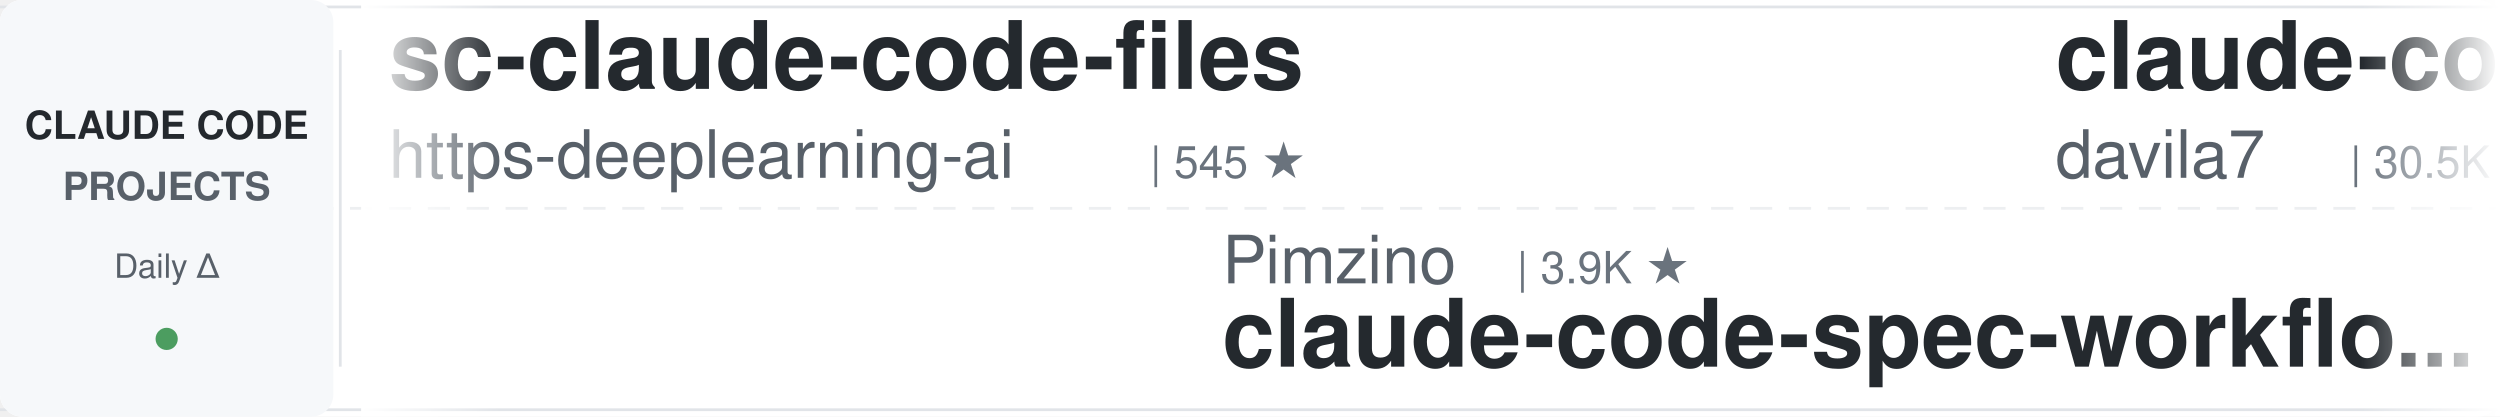
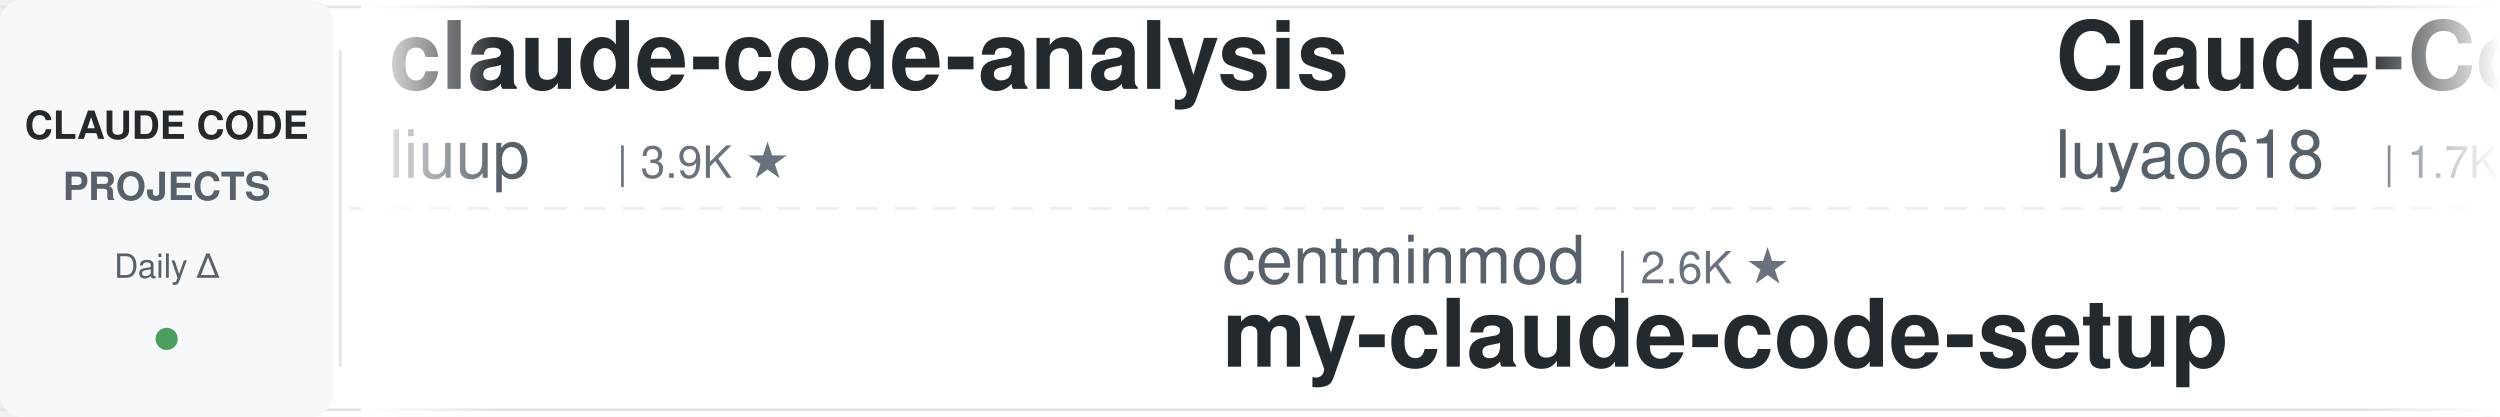
<svg xmlns="http://www.w3.org/2000/svg" width="900" height="150">
  <defs>
    <linearGradient id="leftFade" x1="0%" y1="0%" x2="100%" y2="0%">
      <stop offset="0%" style="stop-color:#ffffff;stop-opacity:1" />
      <stop offset="100%" style="stop-color:#ffffff;stop-opacity:0" />
    </linearGradient>
    <linearGradient id="rightFade" x1="0%" y1="0%" x2="100%" y2="0%">
      <stop offset="0%" style="stop-color:#ffffff;stop-opacity:0" />
      <stop offset="100%" style="stop-color:#ffffff;stop-opacity:1" />
    </linearGradient>
  </defs>
  <rect width="900" height="150" fill="#ffffff" rx="8" />
  <rect x="0" y="2" width="900" height="1" fill="#e1e4e8" />
  <rect x="0" y="147" width="900" height="1" fill="#e1e4e8" />
  <line x1="0" y1="75" x2="900" y2="75" stroke="#e1e4e8" stroke-width="1" stroke-dasharray="8 6" opacity="0.6" />
  <rect x="0" y="0" width="120" height="150" fill="#f6f8fa" rx="8" />
  <text x="60" y="50" font-family="-apple-system, BlinkMacSystemFont, 'Segoe UI', Helvetica, Arial, sans-serif" font-size="14" font-weight="600" fill="#24292e" text-anchor="middle">CLAUDE CODE</text>
  <text x="60" y="72" font-family="-apple-system, BlinkMacSystemFont, 'Segoe UI', Helvetica, Arial, sans-serif" font-size="14" font-weight="600" fill="#586069" text-anchor="middle">PROJECTS</text>
  <text x="60" y="100" font-family="-apple-system, BlinkMacSystemFont, 'Segoe UI', Helvetica, Arial, sans-serif" font-size="12" font-weight="500" fill="#586069" text-anchor="middle">Daily Δ</text>
  <circle cx="60" cy="122" r="4" fill="#22863a" opacity="0.8" />
  <rect x="122" y="18" width="1" height="114" fill="#e1e4e8" />
  <clipPath id="tickerClip">
    <rect x="130" y="0" width="770" height="150" />
  </clipPath>
  <g clip-path="url(#tickerClip)">
    <g id="tickerItems">
      <animateTransform attributeName="transform" attributeType="XML" type="translate" from="0 0" to="-3000 0" dur="54s" repeatCount="indefinite" />
      <g transform="translate(0, 0)">
+         <text x="140" y="32" font-family="-apple-system, BlinkMacSystemFont, 'Segoe UI', Helvetica, Arial, sans-serif" font-size="34" font-weight="600" fill="#24292e">claude-code-analysis</text>
+         <text x="140" y="64" font-family="-apple-system, BlinkMacSystemFont, 'Segoe UI', Helvetica, Arial, sans-serif" font-size="24" font-weight="400" fill="#586069">liuup</text>
+         <text x="222" y="64" font-family="-apple-system, BlinkMacSystemFont, 'Segoe UI', Helvetica, Arial, sans-serif" font-size="16" font-weight="500" fill="#6a737d">| 3.9K ★</text>
+       </g>
+       <g transform="translate(300, 0)">
+         <text x="140" y="102" font-family="-apple-system, BlinkMacSystemFont, 'Segoe UI', Helvetica, Arial, sans-serif" font-size="24" font-weight="400" fill="#586069">centminmod</text>
+         <text x="282" y="102" font-family="-apple-system, BlinkMacSystemFont, 'Segoe UI', Helvetica, Arial, sans-serif" font-size="16" font-weight="500" fill="#6a737d">| 2.6K ★</text>
+         <text x="140" y="132" font-family="-apple-system, BlinkMacSystemFont, 'Segoe UI', Helvetica, Arial, sans-serif" font-size="34" font-weight="600" fill="#24292e">my-claude-code-setup</text>
+       </g>
+       <g transform="translate(600, 0)">
+         <text x="140" y="32" font-family="-apple-system, BlinkMacSystemFont, 'Segoe UI', Helvetica, Arial, sans-serif" font-size="34" font-weight="600" fill="#24292e">Claude-Code-Source-Study</text>
+         <text x="140" y="64" font-family="-apple-system, BlinkMacSystemFont, 'Segoe UI', Helvetica, Arial, sans-serif" font-size="24" font-weight="400" fill="#586069">luyao618</text>
+         <text x="258" y="64" font-family="-apple-system, BlinkMacSystemFont, 'Segoe UI', Helvetica, Arial, sans-serif" font-size="16" font-weight="500" fill="#6a737d">| 1.7K ★</text>
+       </g>
+       <g transform="translate(900, 0)">
+         <text x="140" y="102" font-family="-apple-system, BlinkMacSystemFont, 'Segoe UI', Helvetica, Arial, sans-serif" font-size="24" font-weight="400" fill="#586069">OneRedOak</text>
+         <text x="270" y="102" font-family="-apple-system, BlinkMacSystemFont, 'Segoe UI', Helvetica, Arial, sans-serif" font-size="16" font-weight="500" fill="#6a737d">| 3.9K ★</text>
+         <text x="140" y="132" font-family="-apple-system, BlinkMacSystemFont, 'Segoe UI', Helvetica, Arial, sans-serif" font-size="34" font-weight="600" fill="#24292e">claude-code-workflows</text>
+       </g>
+       <g transform="translate(1200, 0)">
+         <text x="140" y="32" font-family="-apple-system, BlinkMacSystemFont, 'Segoe UI', Helvetica, Arial, sans-serif" font-size="34" font-weight="600" fill="#24292e">claude-code-action</text>
+         <text x="140" y="64" font-family="-apple-system, BlinkMacSystemFont, 'Segoe UI', Helvetica, Arial, sans-serif" font-size="24" font-weight="400" fill="#586069">anthropics</text>
+         <text x="282" y="64" font-family="-apple-system, BlinkMacSystemFont, 'Segoe UI', Helvetica, Arial, sans-serif" font-size="16" font-weight="500" fill="#6a737d">| 8.8K ★</text>
+       </g>
+       <g transform="translate(1500, 0)">
+         <text x="140" y="102" font-family="-apple-system, BlinkMacSystemFont, 'Segoe UI', Helvetica, Arial, sans-serif" font-size="24" font-weight="400" fill="#586069">shareAI-lab</text>
+         <text x="294" y="102" font-family="-apple-system, BlinkMacSystemFont, 'Segoe UI', Helvetica, Arial, sans-serif" font-size="16" font-weight="500" fill="#6a737d">| 76.1K ★</text>
+         <text x="140" y="132" font-family="-apple-system, BlinkMacSystemFont, 'Segoe UI', Helvetica, Arial, sans-serif" font-size="34" font-weight="600" fill="#24292e">learn-claude-code</text>
+       </g>
+       <g transform="translate(1800, 0)">
        <text x="140" y="32" font-family="-apple-system, BlinkMacSystemFont, 'Segoe UI', Helvetica, Arial, sans-serif" font-size="34" font-weight="600" fill="#24292e">sc-claude-code-files</text>
        <text x="140" y="64" font-family="-apple-system, BlinkMacSystemFont, 'Segoe UI', Helvetica, Arial, sans-serif" font-size="24" font-weight="400" fill="#586069">https-deeplearning-ai</text>
        <text x="414" y="64" font-family="-apple-system, BlinkMacSystemFont, 'Segoe UI', Helvetica, Arial, sans-serif" font-size="16" font-weight="500" fill="#6a737d">| 545 ★</text>
      </g>
-       <g transform="translate(300, 0)">
-         <text x="140" y="102" font-family="-apple-system, BlinkMacSystemFont, 'Segoe UI', Helvetica, Arial, sans-serif" font-size="24" font-weight="400" fill="#586069">Pimzino</text>
-         <text x="246" y="102" font-family="-apple-system, BlinkMacSystemFont, 'Segoe UI', Helvetica, Arial, sans-serif" font-size="16" font-weight="500" fill="#6a737d">| 3.9K ★</text>
-         <text x="140" y="132" font-family="-apple-system, BlinkMacSystemFont, 'Segoe UI', Helvetica, Arial, sans-serif" font-size="34" font-weight="600" fill="#24292e">claude-code-spec-workflo...</text>
-       </g>
-       <g transform="translate(600, 0)">
-         <text x="140" y="32" font-family="-apple-system, BlinkMacSystemFont, 'Segoe UI', Helvetica, Arial, sans-serif" font-size="34" font-weight="600" fill="#24292e">claude-code-templates</text>
-         <text x="140" y="64" font-family="-apple-system, BlinkMacSystemFont, 'Segoe UI', Helvetica, Arial, sans-serif" font-size="24" font-weight="400" fill="#586069">davila7</text>
-         <text x="246" y="64" font-family="-apple-system, BlinkMacSystemFont, 'Segoe UI', Helvetica, Arial, sans-serif" font-size="16" font-weight="500" fill="#6a737d">| 30.5K ★</text>
-       </g>
-       <g transform="translate(900, 0)">
-         <text x="140" y="102" font-family="-apple-system, BlinkMacSystemFont, 'Segoe UI', Helvetica, Arial, sans-serif" font-size="24" font-weight="400" fill="#586069">wanshuiyin</text>
-         <text x="282" y="102" font-family="-apple-system, BlinkMacSystemFont, 'Segoe UI', Helvetica, Arial, sans-serif" font-size="16" font-weight="500" fill="#6a737d">| 15.7K ★</text>
-         <text x="140" y="132" font-family="-apple-system, BlinkMacSystemFont, 'Segoe UI', Helvetica, Arial, sans-serif" font-size="34" font-weight="600" fill="#24292e">Auto-claude-code-researc...</text>
-       </g>
-       <g transform="translate(1200, 0)">
-         <text x="140" y="32" font-family="-apple-system, BlinkMacSystemFont, 'Segoe UI', Helvetica, Arial, sans-serif" font-size="34" font-weight="600" fill="#24292e">learn-claude-code</text>
-         <text x="140" y="64" font-family="-apple-system, BlinkMacSystemFont, 'Segoe UI', Helvetica, Arial, sans-serif" font-size="24" font-weight="400" fill="#586069">shareAI-lab</text>
-         <text x="294" y="64" font-family="-apple-system, BlinkMacSystemFont, 'Segoe UI', Helvetica, Arial, sans-serif" font-size="16" font-weight="500" fill="#6a737d">| 76.1K ★</text>
-       </g>
-       <g transform="translate(1500, 0)">
-         <text x="140" y="102" font-family="-apple-system, BlinkMacSystemFont, 'Segoe UI', Helvetica, Arial, sans-serif" font-size="24" font-weight="400" fill="#586069">lintsinghua</text>
-         <text x="294" y="102" font-family="-apple-system, BlinkMacSystemFont, 'Segoe UI', Helvetica, Arial, sans-serif" font-size="16" font-weight="500" fill="#6a737d">| 4.2K ★</text>
-         <text x="140" y="132" font-family="-apple-system, BlinkMacSystemFont, 'Segoe UI', Helvetica, Arial, sans-serif" font-size="34" font-weight="600" fill="#24292e">claude-code-book</text>
-       </g>
-       <g transform="translate(1800, 0)">
-         <text x="140" y="32" font-family="-apple-system, BlinkMacSystemFont, 'Segoe UI', Helvetica, Arial, sans-serif" font-size="34" font-weight="600" fill="#24292e">everything-claude-code-z...</text>
-         <text x="140" y="64" font-family="-apple-system, BlinkMacSystemFont, 'Segoe UI', Helvetica, Arial, sans-serif" font-size="24" font-weight="400" fill="#586069">xu-xiang</text>
-         <text x="258" y="64" font-family="-apple-system, BlinkMacSystemFont, 'Segoe UI', Helvetica, Arial, sans-serif" font-size="16" font-weight="500" fill="#6a737d">| 1.9K ★</text>
-       </g>
      <g transform="translate(2100, 0)">
-         <text x="140" y="102" font-family="-apple-system, BlinkMacSystemFont, 'Segoe UI', Helvetica, Arial, sans-serif" font-size="24" font-weight="400" fill="#586069">pedrohcgs</text>
-         <text x="270" y="102" font-family="-apple-system, BlinkMacSystemFont, 'Segoe UI', Helvetica, Arial, sans-serif" font-size="16" font-weight="500" fill="#6a737d">| 1.6K ★</text>
-         <text x="140" y="132" font-family="-apple-system, BlinkMacSystemFont, 'Segoe UI', Helvetica, Arial, sans-serif" font-size="34" font-weight="600" fill="#24292e">claude-code-my-workflow</text>
+         <text x="140" y="102" font-family="-apple-system, BlinkMacSystemFont, 'Segoe UI', Helvetica, Arial, sans-serif" font-size="24" font-weight="400" fill="#586069">Yeachan-Heo</text>
+         <text x="294" y="102" font-family="-apple-system, BlinkMacSystemFont, 'Segoe UI', Helvetica, Arial, sans-serif" font-size="16" font-weight="500" fill="#6a737d">| 39.0K ★</text>
+         <text x="140" y="132" font-family="-apple-system, BlinkMacSystemFont, 'Segoe UI', Helvetica, Arial, sans-serif" font-size="34" font-weight="600" fill="#24292e">oh-my-claudecode</text>
      </g>
      <g transform="translate(2400, 0)">
-         <text x="140" y="32" font-family="-apple-system, BlinkMacSystemFont, 'Segoe UI', Helvetica, Arial, sans-serif" font-size="34" font-weight="600" fill="#24292e">claude-code-infrastructu...</text>
-         <text x="140" y="64" font-family="-apple-system, BlinkMacSystemFont, 'Segoe UI', Helvetica, Arial, sans-serif" font-size="24" font-weight="400" fill="#586069">diet103</text>
-         <text x="246" y="64" font-family="-apple-system, BlinkMacSystemFont, 'Segoe UI', Helvetica, Arial, sans-serif" font-size="16" font-weight="500" fill="#6a737d">| 10.0K ★</text>
+         <text x="140" y="32" font-family="-apple-system, BlinkMacSystemFont, 'Segoe UI', Helvetica, Arial, sans-serif" font-size="34" font-weight="600" fill="#24292e">claude-code-prompts</text>
+         <text x="140" y="64" font-family="-apple-system, BlinkMacSystemFont, 'Segoe UI', Helvetica, Arial, sans-serif" font-size="24" font-weight="400" fill="#586069">repowise-dev</text>
+         <text x="306" y="64" font-family="-apple-system, BlinkMacSystemFont, 'Segoe UI', Helvetica, Arial, sans-serif" font-size="16" font-weight="500" fill="#6a737d">| 1.2K ★</text>
      </g>
      <g transform="translate(2700, 0)">
-         <text x="140" y="102" font-family="-apple-system, BlinkMacSystemFont, 'Segoe UI', Helvetica, Arial, sans-serif" font-size="24" font-weight="400" fill="#586069">Alishahryar1</text>
-         <text x="306" y="102" font-family="-apple-system, BlinkMacSystemFont, 'Segoe UI', Helvetica, Arial, sans-serif" font-size="16" font-weight="500" fill="#6a737d">| 53.1K ★</text>
-         <text x="140" y="132" font-family="-apple-system, BlinkMacSystemFont, 'Segoe UI', Helvetica, Arial, sans-serif" font-size="34" font-weight="600" fill="#24292e">free-claude-code</text>
+         <text x="140" y="102" font-family="-apple-system, BlinkMacSystemFont, 'Segoe UI', Helvetica, Arial, sans-serif" font-size="24" font-weight="400" fill="#586069">FlorianBruniaux</text>
+         <text x="342" y="102" font-family="-apple-system, BlinkMacSystemFont, 'Segoe UI', Helvetica, Arial, sans-serif" font-size="16" font-weight="500" fill="#6a737d">| 5.9K ★</text>
+         <text x="140" y="132" font-family="-apple-system, BlinkMacSystemFont, 'Segoe UI', Helvetica, Arial, sans-serif" font-size="34" font-weight="600" fill="#24292e">claude-code-ultimate-gui...</text>
      </g>
      <g transform="translate(3000, 0)">
-         <text x="140" y="32" font-family="-apple-system, BlinkMacSystemFont, 'Segoe UI', Helvetica, Arial, sans-serif" font-size="34" font-weight="600" fill="#24292e">sc-claude-code-files</text>
-         <text x="140" y="64" font-family="-apple-system, BlinkMacSystemFont, 'Segoe UI', Helvetica, Arial, sans-serif" font-size="24" font-weight="400" fill="#586069">https-deeplearning-ai</text>
-         <text x="414" y="64" font-family="-apple-system, BlinkMacSystemFont, 'Segoe UI', Helvetica, Arial, sans-serif" font-size="16" font-weight="500" fill="#6a737d">| 545 ★</text>
+         <text x="140" y="32" font-family="-apple-system, BlinkMacSystemFont, 'Segoe UI', Helvetica, Arial, sans-serif" font-size="34" font-weight="600" fill="#24292e">claude-code-analysis</text>
+         <text x="140" y="64" font-family="-apple-system, BlinkMacSystemFont, 'Segoe UI', Helvetica, Arial, sans-serif" font-size="24" font-weight="400" fill="#586069">liuup</text>
+         <text x="222" y="64" font-family="-apple-system, BlinkMacSystemFont, 'Segoe UI', Helvetica, Arial, sans-serif" font-size="16" font-weight="500" fill="#6a737d">| 3.9K ★</text>
      </g>
      <g transform="translate(3300, 0)">
-         <text x="140" y="102" font-family="-apple-system, BlinkMacSystemFont, 'Segoe UI', Helvetica, Arial, sans-serif" font-size="24" font-weight="400" fill="#586069">Pimzino</text>
-         <text x="246" y="102" font-family="-apple-system, BlinkMacSystemFont, 'Segoe UI', Helvetica, Arial, sans-serif" font-size="16" font-weight="500" fill="#6a737d">| 3.9K ★</text>
-         <text x="140" y="132" font-family="-apple-system, BlinkMacSystemFont, 'Segoe UI', Helvetica, Arial, sans-serif" font-size="34" font-weight="600" fill="#24292e">claude-code-spec-workflo...</text>
+         <text x="140" y="102" font-family="-apple-system, BlinkMacSystemFont, 'Segoe UI', Helvetica, Arial, sans-serif" font-size="24" font-weight="400" fill="#586069">centminmod</text>
+         <text x="282" y="102" font-family="-apple-system, BlinkMacSystemFont, 'Segoe UI', Helvetica, Arial, sans-serif" font-size="16" font-weight="500" fill="#6a737d">| 2.6K ★</text>
+         <text x="140" y="132" font-family="-apple-system, BlinkMacSystemFont, 'Segoe UI', Helvetica, Arial, sans-serif" font-size="34" font-weight="600" fill="#24292e">my-claude-code-setup</text>
      </g>
      <g transform="translate(3600, 0)">
-         <text x="140" y="32" font-family="-apple-system, BlinkMacSystemFont, 'Segoe UI', Helvetica, Arial, sans-serif" font-size="34" font-weight="600" fill="#24292e">claude-code-templates</text>
-         <text x="140" y="64" font-family="-apple-system, BlinkMacSystemFont, 'Segoe UI', Helvetica, Arial, sans-serif" font-size="24" font-weight="400" fill="#586069">davila7</text>
-         <text x="246" y="64" font-family="-apple-system, BlinkMacSystemFont, 'Segoe UI', Helvetica, Arial, sans-serif" font-size="16" font-weight="500" fill="#6a737d">| 30.5K ★</text>
+         <text x="140" y="32" font-family="-apple-system, BlinkMacSystemFont, 'Segoe UI', Helvetica, Arial, sans-serif" font-size="34" font-weight="600" fill="#24292e">Claude-Code-Source-Study</text>
+         <text x="140" y="64" font-family="-apple-system, BlinkMacSystemFont, 'Segoe UI', Helvetica, Arial, sans-serif" font-size="24" font-weight="400" fill="#586069">luyao618</text>
+         <text x="258" y="64" font-family="-apple-system, BlinkMacSystemFont, 'Segoe UI', Helvetica, Arial, sans-serif" font-size="16" font-weight="500" fill="#6a737d">| 1.7K ★</text>
      </g>
      <g transform="translate(3900, 0)">
-         <text x="140" y="102" font-family="-apple-system, BlinkMacSystemFont, 'Segoe UI', Helvetica, Arial, sans-serif" font-size="24" font-weight="400" fill="#586069">wanshuiyin</text>
-         <text x="282" y="102" font-family="-apple-system, BlinkMacSystemFont, 'Segoe UI', Helvetica, Arial, sans-serif" font-size="16" font-weight="500" fill="#6a737d">| 15.7K ★</text>
-         <text x="140" y="132" font-family="-apple-system, BlinkMacSystemFont, 'Segoe UI', Helvetica, Arial, sans-serif" font-size="34" font-weight="600" fill="#24292e">Auto-claude-code-researc...</text>
+         <text x="140" y="102" font-family="-apple-system, BlinkMacSystemFont, 'Segoe UI', Helvetica, Arial, sans-serif" font-size="24" font-weight="400" fill="#586069">OneRedOak</text>
+         <text x="270" y="102" font-family="-apple-system, BlinkMacSystemFont, 'Segoe UI', Helvetica, Arial, sans-serif" font-size="16" font-weight="500" fill="#6a737d">| 3.9K ★</text>
+         <text x="140" y="132" font-family="-apple-system, BlinkMacSystemFont, 'Segoe UI', Helvetica, Arial, sans-serif" font-size="34" font-weight="600" fill="#24292e">claude-code-workflows</text>
      </g>
    </g>
  </g>
  <rect x="130" y="0" width="50" height="150" fill="url(#leftFade)" />
  <rect x="850" y="0" width="50" height="150" fill="url(#rightFade)" />
</svg>
